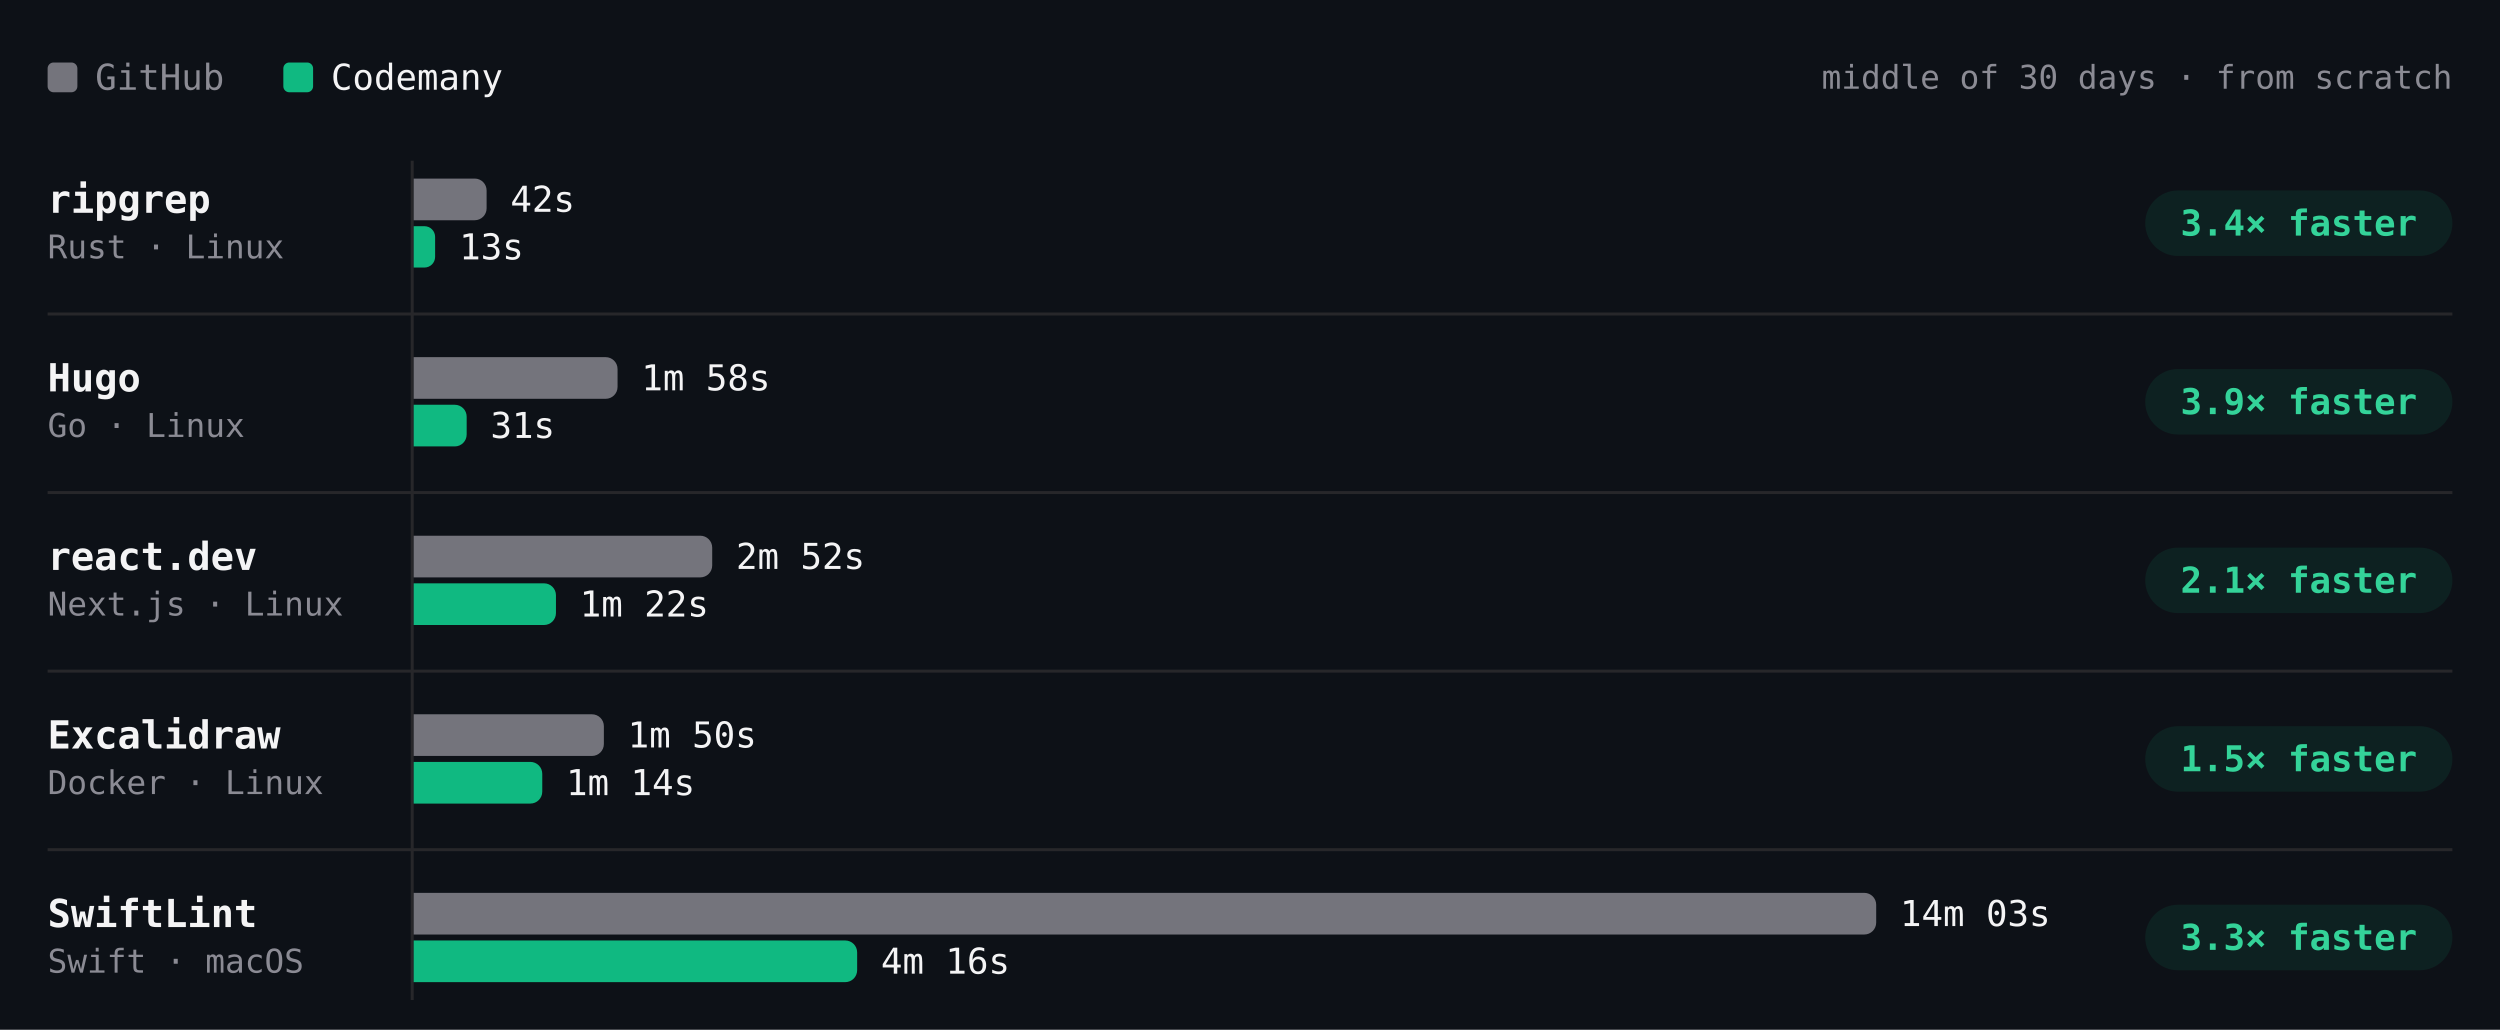
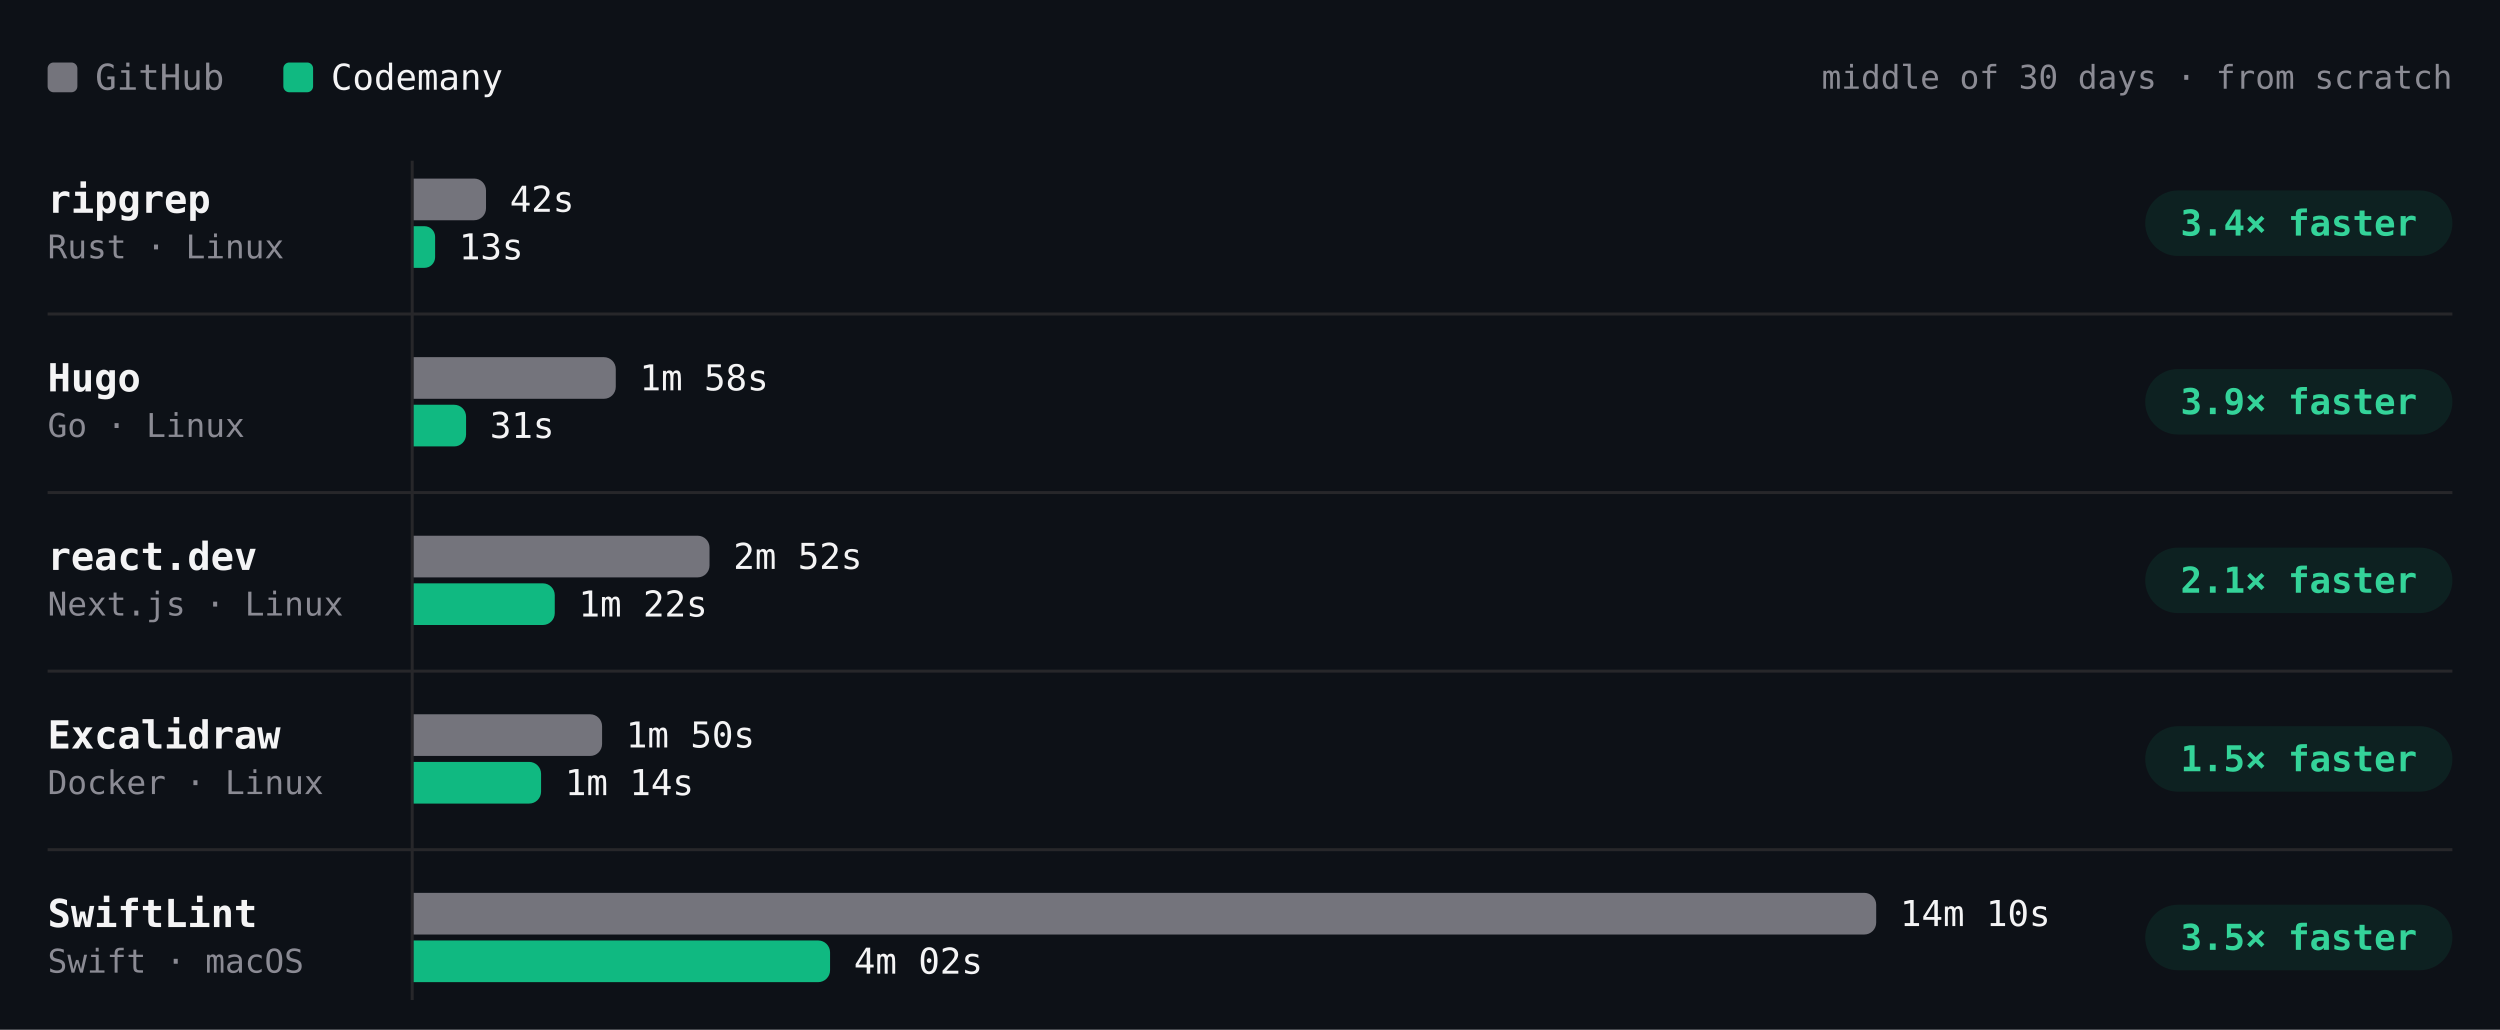
- <svg xmlns="http://www.w3.org/2000/svg" viewBox="0 0 840 346" width="840" height="346" role="img" aria-label="Build time per project, middle of 30 days · from scratch. ripgrep: GitHub 42s, Codemany 13s, 3.4× faster; Hugo: GitHub 1m 58s, Codemany 31s, 3.9× faster; react.dev: GitHub 2m 52s, Codemany 1m 22s, 2.1× faster; Excalidraw: GitHub 1m 50s, Codemany 1m 14s, 1.5× faster; SwiftLint: GitHub 14m 03s, Codemany 4m 16s, 3.3× faster." font-family="'JetBrains Mono', ui-monospace, SFMono-Regular, Menlo, monospace" style="max-width:100%;height:auto;font-variant-numeric:tabular-nums">
+ <svg xmlns="http://www.w3.org/2000/svg" viewBox="0 0 840 346" width="840" height="346" role="img" aria-label="Build time per project, middle of 30 days · from scratch. ripgrep: GitHub 42s, Codemany 13s, 3.4× faster; Hugo: GitHub 1m 58s, Codemany 31s, 3.9× faster; react.dev: GitHub 2m 52s, Codemany 1m 22s, 2.1× faster; Excalidraw: GitHub 1m 50s, Codemany 1m 14s, 1.5× faster; SwiftLint: GitHub 14m 10s, Codemany 4m 02s, 3.5× faster." font-family="'JetBrains Mono', ui-monospace, SFMono-Regular, Menlo, monospace" style="max-width:100%;height:auto;font-variant-numeric:tabular-nums">
  <rect width="840" height="346" fill="#0d1117" />
  <rect x="16" y="21" width="10" height="10" rx="2" fill="#74747c" />
  <text x="32" y="26" font-size="12" fill="#8b8b94" dominant-baseline="central">GitHub</text>
  <rect x="95.2" y="21" width="10" height="10" rx="2" fill="#10b981" />
  <text x="111.2" y="26" font-size="12" fill="#f4f4f5" dominant-baseline="central">Codemany</text>
  <text x="824" y="26" font-size="11" fill="#8b8b94" text-anchor="end" dominant-baseline="central">middle of 30 days · from scratch</text>
  <path d="M138.5 54L138.5 336" stroke="#27272a" stroke-width="1" fill="none" />
  <text x="16" y="67" font-size="13" fill="#f4f4f5" font-weight="600" dominant-baseline="central">ripgrep</text>
  <text x="16" y="83" font-size="11" fill="#8b8b94" dominant-baseline="central">Rust · Linux</text>
  <g class="bench-mark" data-tip="ripgrep · GitHub · 42s · middle of 8 runs" data-href="https://github.com/codemanyhq/bench-private/actions/runs/42677014514/job/129361080867" style="cursor:pointer">
    <rect x="139" y="59" width="549.8" height="16" fill="#0d1117" fill-opacity="0" />
-     <path d="M139 60h20.5a4 4 0 0 1 4 4v6a4 4 0 0 1 -4 4h-20.5z" fill="#74747c" />
-     <text x="171.5" y="67" font-size="12" fill="#f4f4f5" dominant-baseline="central">42s</text>
+     <path d="M139 60h20.3a4 4 0 0 1 4 4v6a4 4 0 0 1 -4 4h-20.3z" fill="#74747c" />
+     <text x="171.3" y="67" font-size="12" fill="#f4f4f5" dominant-baseline="central">42s</text>
  </g>
  <g class="bench-mark" data-tip="ripgrep · Codemany · 13s · middle of 8 runs" data-href="https://github.com/codemanyhq/bench/actions/runs/42681122621/job/129405993088" style="cursor:pointer">
    <rect x="139" y="75" width="549.8" height="16" fill="#0d1117" fill-opacity="0" />
-     <path d="M139 76h3.6a3.6 3.6 0 0 1 3.6 3.6v6.7a3.6 3.6 0 0 1 -3.6 3.6h-3.6z" fill="#10b981" />
-     <text x="154.3" y="83" font-size="12" fill="#f4f4f5" dominant-baseline="central">13s</text>
+     <path d="M139 76h3.6a3.6 3.6 0 0 1 3.6 3.6v6.8a3.6 3.6 0 0 1 -3.6 3.6h-3.6z" fill="#10b981" />
+     <text x="154.2" y="83" font-size="12" fill="#f4f4f5" dominant-baseline="central">13s</text>
  </g>
  <rect x="720.8" y="64" width="103.2" height="22" rx="11" fill="rgba(16,185,129,0.10)" />
  <text x="772.4" y="75" font-size="12" fill="#34d399" font-weight="600" text-anchor="middle" dominant-baseline="central">3.4× faster</text>
  <text x="16" y="127" font-size="13" fill="#f4f4f5" font-weight="600" dominant-baseline="central">Hugo</text>
  <text x="16" y="143" font-size="11" fill="#8b8b94" dominant-baseline="central">Go · Linux</text>
  <g class="bench-mark" data-tip="Hugo · GitHub · 1m 58s · middle of 8 runs" data-href="https://github.com/codemanyhq/bench-private/actions/runs/42677014514/job/129361080679" style="cursor:pointer">
    <rect x="139" y="119" width="549.8" height="16" fill="#0d1117" fill-opacity="0" />
-     <path d="M139 120h64.5a4 4 0 0 1 4 4v6a4 4 0 0 1 -4 4h-64.5z" fill="#74747c" />
-     <text x="215.5" y="127" font-size="12" fill="#f4f4f5" dominant-baseline="central">1m 58s</text>
+     <path d="M139 120h63.9a4 4 0 0 1 4 4v6a4 4 0 0 1 -4 4h-63.9z" fill="#74747c" />
+     <text x="214.9" y="127" font-size="12" fill="#f4f4f5" dominant-baseline="central">1m 58s</text>
  </g>
  <g class="bench-mark" data-tip="Hugo · Codemany · 31s · middle of 8 runs" data-href="https://github.com/codemanyhq/bench/actions/runs/42681122621/job/129406018347" style="cursor:pointer">
    <rect x="139" y="135" width="549.8" height="16" fill="#0d1117" fill-opacity="0" />
-     <path d="M139 136h13.8a4 4 0 0 1 4 4v6a4 4 0 0 1 -4 4h-13.8z" fill="#10b981" />
-     <text x="164.8" y="143" font-size="12" fill="#f4f4f5" dominant-baseline="central">31s</text>
+     <path d="M139 136h13.6a4 4 0 0 1 4 4v6a4 4 0 0 1 -4 4h-13.6z" fill="#10b981" />
+     <text x="164.6" y="143" font-size="12" fill="#f4f4f5" dominant-baseline="central">31s</text>
  </g>
  <rect x="720.8" y="124" width="103.2" height="22" rx="11" fill="rgba(16,185,129,0.10)" />
  <text x="772.4" y="135" font-size="12" fill="#34d399" font-weight="600" text-anchor="middle" dominant-baseline="central">3.9× faster</text>
  <path d="M16 105.5L824 105.5" stroke="#27272a" stroke-width="1" fill="none" />
  <text x="16" y="187" font-size="13" fill="#f4f4f5" font-weight="600" dominant-baseline="central">react.dev</text>
  <text x="16" y="203" font-size="11" fill="#8b8b94" dominant-baseline="central">Next.js · Linux</text>
  <g class="bench-mark" data-tip="react.dev · GitHub · 2m 52s · middle of 7 runs" data-href="https://github.com/codemanyhq/bench-private/actions/runs/42677014514/job/129361080892" style="cursor:pointer">
    <rect x="139" y="179" width="549.8" height="16" fill="#0d1117" fill-opacity="0" />
-     <path d="M139 180h96.3a4 4 0 0 1 4 4v6a4 4 0 0 1 -4 4h-96.3z" fill="#74747c" />
-     <text x="247.3" y="187" font-size="12" fill="#f4f4f5" dominant-baseline="central">2m 52s</text>
+     <path d="M139 180h95.4a4 4 0 0 1 4 4v6a4 4 0 0 1 -4 4h-95.4z" fill="#74747c" />
+     <text x="246.4" y="187" font-size="12" fill="#f4f4f5" dominant-baseline="central">2m 52s</text>
  </g>
  <g class="bench-mark" data-tip="react.dev · Codemany · 1m 22s · middle of 7 runs" data-href="https://github.com/codemanyhq/bench/actions/runs/42681122621/job/129405928728" style="cursor:pointer">
    <rect x="139" y="195" width="549.8" height="16" fill="#0d1117" fill-opacity="0" />
-     <path d="M139 196h43.8a4 4 0 0 1 4 4v6a4 4 0 0 1 -4 4h-43.8z" fill="#10b981" />
-     <text x="194.8" y="203" font-size="12" fill="#f4f4f5" dominant-baseline="central">1m 22s</text>
+     <path d="M139 196h43.4a4 4 0 0 1 4 4v6a4 4 0 0 1 -4 4h-43.4z" fill="#10b981" />
+     <text x="194.4" y="203" font-size="12" fill="#f4f4f5" dominant-baseline="central">1m 22s</text>
  </g>
  <rect x="720.8" y="184" width="103.2" height="22" rx="11" fill="rgba(16,185,129,0.10)" />
  <text x="772.4" y="195" font-size="12" fill="#34d399" font-weight="600" text-anchor="middle" dominant-baseline="central">2.1× faster</text>
  <path d="M16 165.5L824 165.5" stroke="#27272a" stroke-width="1" fill="none" />
  <text x="16" y="247" font-size="13" fill="#f4f4f5" font-weight="600" dominant-baseline="central">Excalidraw</text>
  <text x="16" y="263" font-size="11" fill="#8b8b94" dominant-baseline="central">Docker · Linux</text>
  <g class="bench-mark" data-tip="Excalidraw · GitHub · 1m 50s · middle of 6 runs" data-href="https://github.com/codemanyhq/bench-private/actions/runs/42677014514/job/129361081114" style="cursor:pointer">
    <rect x="139" y="239" width="549.8" height="16" fill="#0d1117" fill-opacity="0" />
-     <path d="M139 240h59.9a4 4 0 0 1 4 4v6a4 4 0 0 1 -4 4h-59.9z" fill="#74747c" />
-     <text x="210.9" y="247" font-size="12" fill="#f4f4f5" dominant-baseline="central">1m 50s</text>
+     <path d="M139 240h59.3a4 4 0 0 1 4 4v6a4 4 0 0 1 -4 4h-59.3z" fill="#74747c" />
+     <text x="210.3" y="247" font-size="12" fill="#f4f4f5" dominant-baseline="central">1m 50s</text>
  </g>
  <g class="bench-mark" data-tip="Excalidraw · Codemany · 1m 14s · middle of 6 runs" data-href="https://github.com/codemanyhq/bench/actions/runs/42681122621/job/129405930193" style="cursor:pointer">
    <rect x="139" y="255" width="549.8" height="16" fill="#0d1117" fill-opacity="0" />
-     <path d="M139 256h39.2a4 4 0 0 1 4 4v6a4 4 0 0 1 -4 4h-39.2z" fill="#10b981" />
-     <text x="190.2" y="263" font-size="12" fill="#f4f4f5" dominant-baseline="central">1m 14s</text>
+     <path d="M139 256h38.8a4 4 0 0 1 4 4v6a4 4 0 0 1 -4 4h-38.8z" fill="#10b981" />
+     <text x="189.8" y="263" font-size="12" fill="#f4f4f5" dominant-baseline="central">1m 14s</text>
  </g>
  <rect x="720.8" y="244" width="103.2" height="22" rx="11" fill="rgba(16,185,129,0.10)" />
  <text x="772.4" y="255" font-size="12" fill="#34d399" font-weight="600" text-anchor="middle" dominant-baseline="central">1.5× faster</text>
  <path d="M16 225.5L824 225.5" stroke="#27272a" stroke-width="1" fill="none" />
  <text x="16" y="307" font-size="13" fill="#f4f4f5" font-weight="600" dominant-baseline="central">SwiftLint</text>
  <text x="16" y="323" font-size="11" fill="#8b8b94" dominant-baseline="central">Swift · macOS</text>
-   <g class="bench-mark" data-tip="SwiftLint · GitHub · 14m 03s · middle of 24 runs" data-href="https://github.com/codemanyhq/bench/actions/runs/42719791286/job/129531828428" style="cursor:pointer">
+   <g class="bench-mark" data-tip="SwiftLint · GitHub · 14m 10s · middle of 25 runs" data-href="https://github.com/codemanyhq/bench/actions/runs/42728702722/job/129540983223" style="cursor:pointer">
    <rect x="139" y="299" width="549.8" height="16" fill="#0d1117" fill-opacity="0" />
    <path d="M139 300h487.4a4 4 0 0 1 4 4v6a4 4 0 0 1 -4 4h-487.4z" fill="#74747c" />
-     <text x="638.4" y="307" font-size="12" fill="#f4f4f5" dominant-baseline="central">14m 03s</text>
+     <text x="638.4" y="307" font-size="12" fill="#f4f4f5" dominant-baseline="central">14m 10s</text>
  </g>
-   <g class="bench-mark" data-tip="SwiftLint · Codemany · 4m 16s · middle of 24 runs" data-href="https://github.com/codemanyhq/bench/actions/runs/42719791286/job/129531827054" style="cursor:pointer">
+   <g class="bench-mark" data-tip="SwiftLint · Codemany · 4m 02s · middle of 25 runs" data-href="https://github.com/codemanyhq/bench/actions/runs/42728702722/job/129540982985" style="cursor:pointer">
    <rect x="139" y="315" width="549.8" height="16" fill="#0d1117" fill-opacity="0" />
-     <path d="M139 316h145a4 4 0 0 1 4 4v6a4 4 0 0 1 -4 4h-145z" fill="#10b981" />
-     <text x="296" y="323" font-size="12" fill="#f4f4f5" dominant-baseline="central">4m 16s</text>
+     <path d="M139 316h135.9a4 4 0 0 1 4 4v6a4 4 0 0 1 -4 4h-135.9z" fill="#10b981" />
+     <text x="286.9" y="323" font-size="12" fill="#f4f4f5" dominant-baseline="central">4m 02s</text>
  </g>
  <rect x="720.8" y="304" width="103.2" height="22" rx="11" fill="rgba(16,185,129,0.10)" />
-   <text x="772.4" y="315" font-size="12" fill="#34d399" font-weight="600" text-anchor="middle" dominant-baseline="central">3.3× faster</text>
+   <text x="772.4" y="315" font-size="12" fill="#34d399" font-weight="600" text-anchor="middle" dominant-baseline="central">3.5× faster</text>
  <path d="M16 285.5L824 285.5" stroke="#27272a" stroke-width="1" fill="none" />
</svg>
